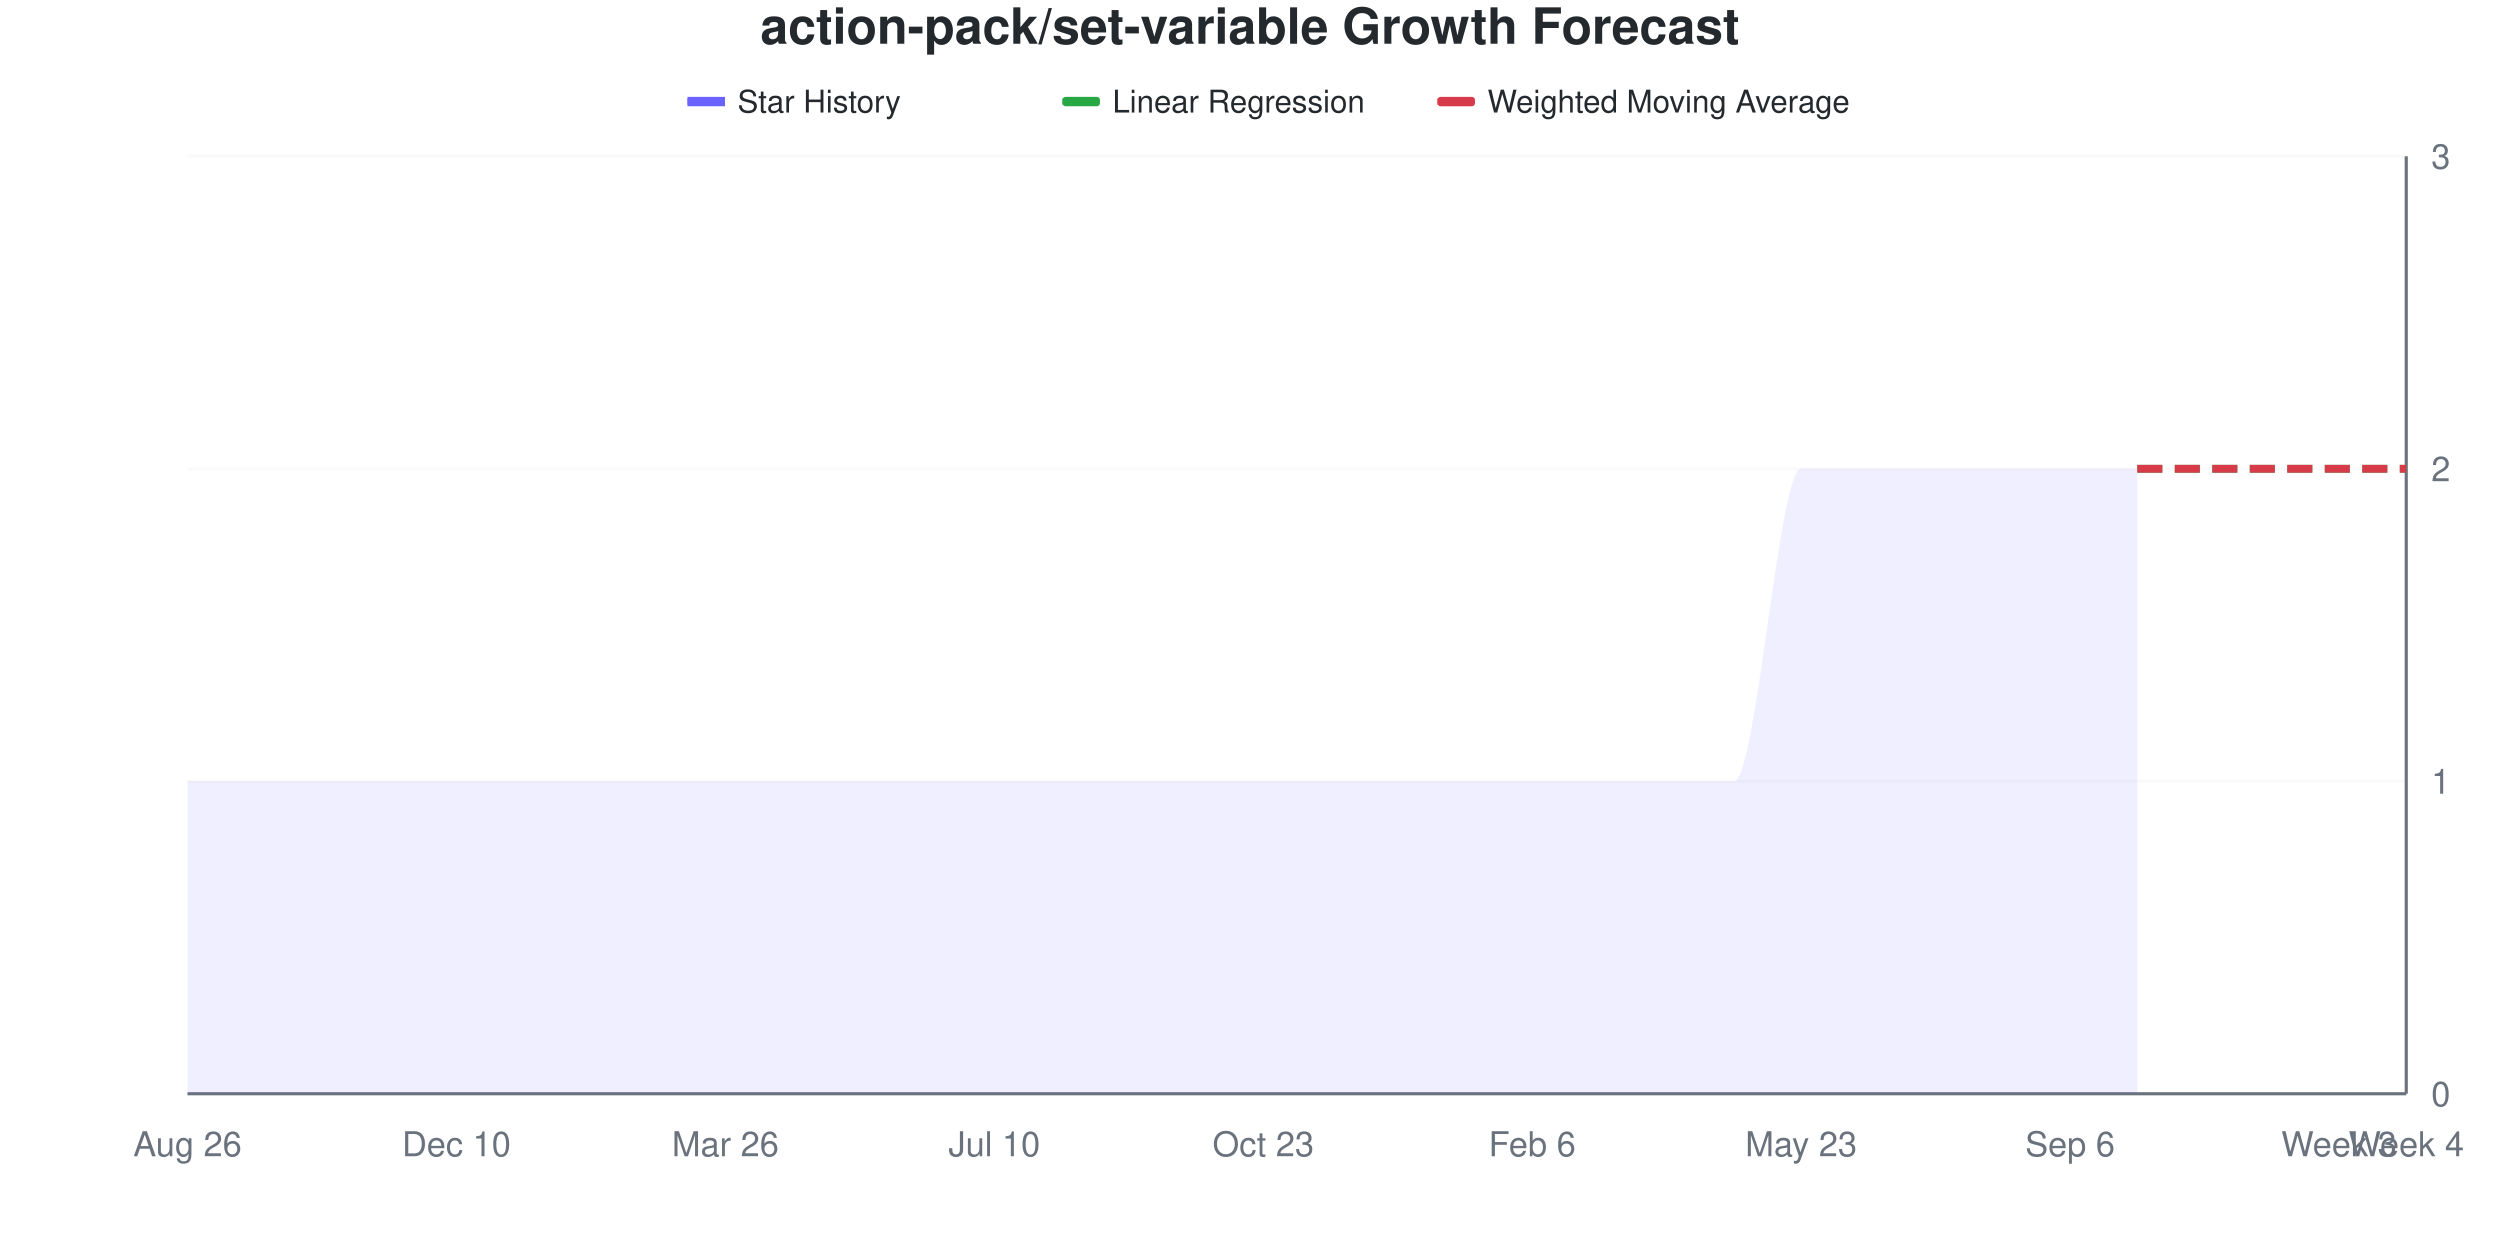
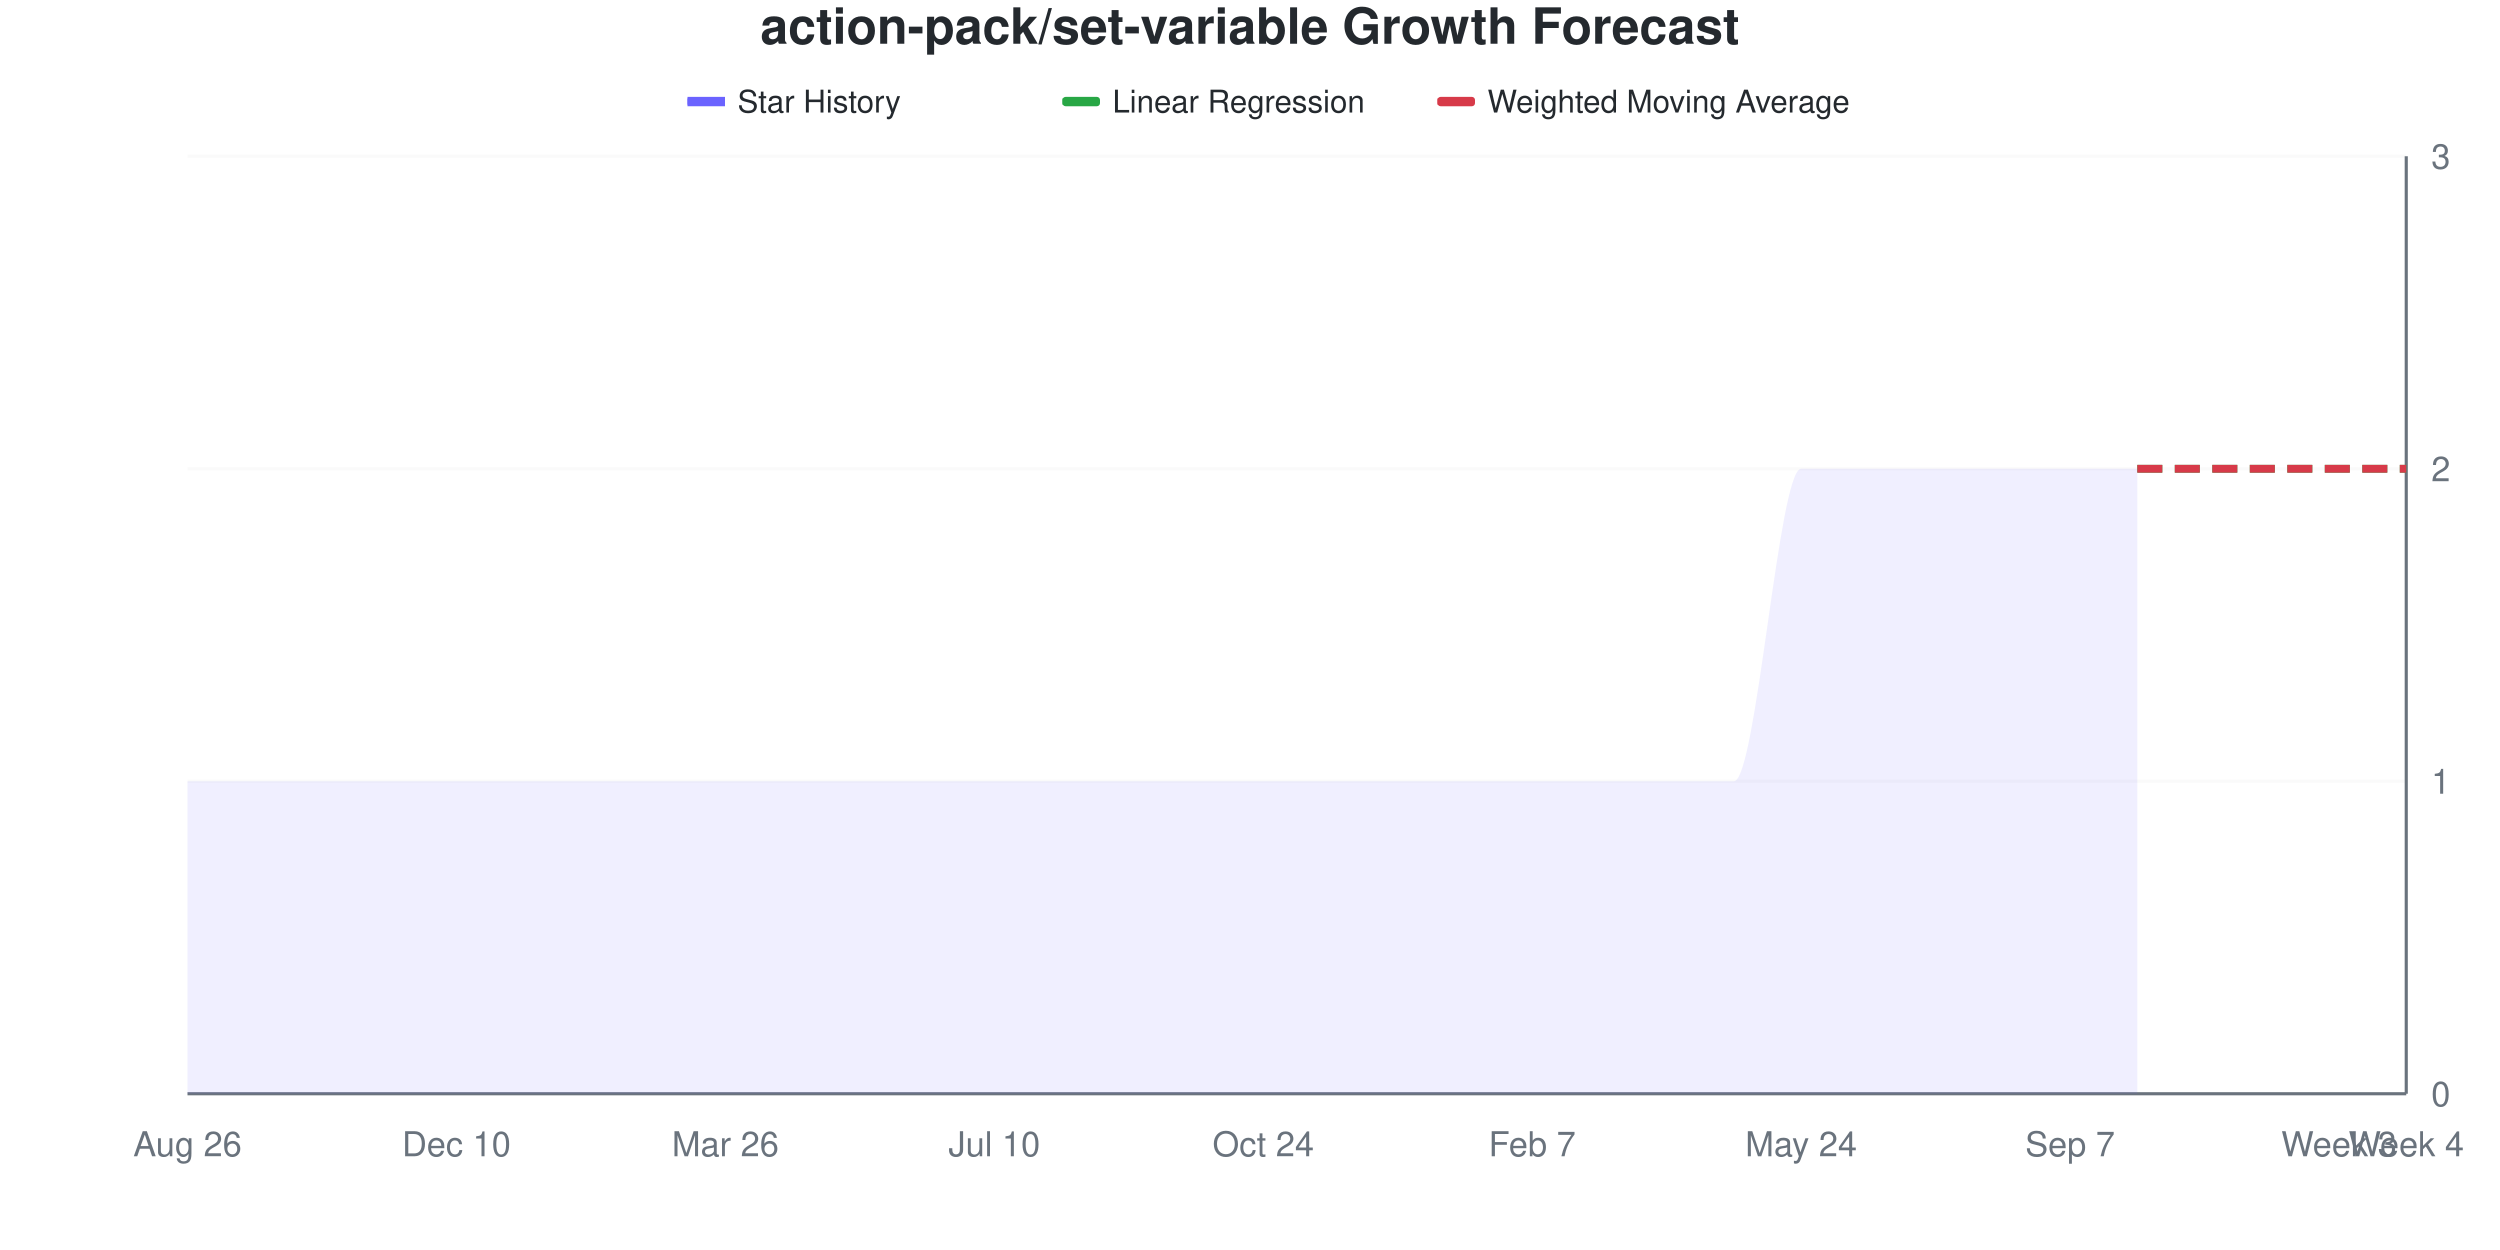
<svg xmlns="http://www.w3.org/2000/svg" viewBox="0 0 800 400" width="800" height="400">
  <style>
    @keyframes drawLine {
      to { stroke-dashoffset: 0; }
    }
    @keyframes fadeInPoint {
      from { opacity: 0; }
      to { opacity: 1; }
    }
    .data-line-0 {
      stroke-dasharray: 1208;
      stroke-dashoffset: 1208;
      animation: drawLine 2s ease-out forwards;
    }
    .data-point {
      opacity: 0;
      animation: fadeInPoint 0.5s ease-out forwards;
    }
    .chart-bg { fill: #fff; }
    .chart-text { fill: #24292e; }
    .chart-muted { fill: #6a737d; }
    .chart-grid { stroke: #eee; }
    .chart-axis { stroke: #6a737d; }
    @media (prefers-color-scheme: dark) {
      .chart-bg { fill: #0d1117; }
      .chart-text { fill: #e6edf3; }
      .chart-muted { fill: #8b949e; }
      .chart-grid { stroke: #21262d; }
      .chart-axis { stroke: #8b949e; }
    }
  </style>
  <rect width="800" height="400" class="chart-bg" />
  <text x="400" y="14" text-anchor="middle" class="chart-text" font-size="16" font-weight="bold" font-family="-apple-system, BlinkMacSystemFont, 'Segoe UI', Helvetica, Arial, sans-serif">action-pack/set-variable Growth Forecast</text>
  <g class="legend">
    <rect x="220" y="31" width="12" height="3" fill="#6b63ff" />
    <line x1="220" y1="32.5" x2="232" y2="32.5" stroke="#6b63ff" stroke-width="2" />
    <text x="236" y="36" class="chart-text" font-size="10" font-family="-apple-system, BlinkMacSystemFont, 'Segoe UI', Helvetica, Arial, sans-serif">Star History</text>
    <rect x="340" y="31" width="12" height="3" fill="#28a745" rx="1" />
    <line x1="340" y1="32.5" x2="352" y2="32.5" stroke="#28a745" stroke-width="2" stroke-dasharray="4,2" />
    <text x="356" y="36" class="chart-text" font-size="10" font-family="-apple-system, BlinkMacSystemFont, 'Segoe UI', Helvetica, Arial, sans-serif">Linear Regression</text>
    <rect x="460" y="31" width="12" height="3" fill="#d73a49" rx="1" />
    <line x1="460" y1="32.5" x2="472" y2="32.5" stroke="#d73a49" stroke-width="2" stroke-dasharray="4,2" />
    <text x="476" y="36" class="chart-text" font-size="10" font-family="-apple-system, BlinkMacSystemFont, 'Segoe UI', Helvetica, Arial, sans-serif">Weighted Moving Average</text>
  </g>
  <g class="grid">
    <line x1="60" y1="350" x2="770" y2="350" class="chart-grid" stroke-opacity="0.3" />
    <text x="778" y="354" text-anchor="start" class="chart-muted" font-size="11" font-family="-apple-system, BlinkMacSystemFont, 'Segoe UI', Helvetica, Arial, sans-serif">0</text>
    <line x1="60" y1="250" x2="770" y2="250" class="chart-grid" stroke-opacity="0.3" />
    <text x="778" y="254" text-anchor="start" class="chart-muted" font-size="11" font-family="-apple-system, BlinkMacSystemFont, 'Segoe UI', Helvetica, Arial, sans-serif">1</text>
    <line x1="60" y1="150" x2="770" y2="150" class="chart-grid" stroke-opacity="0.3" />
    <text x="778" y="154" text-anchor="start" class="chart-muted" font-size="11" font-family="-apple-system, BlinkMacSystemFont, 'Segoe UI', Helvetica, Arial, sans-serif">2</text>
    <line x1="60" y1="50" x2="770" y2="50" class="chart-grid" stroke-opacity="0.3" />
    <text x="778" y="54" text-anchor="start" class="chart-muted" font-size="11" font-family="-apple-system, BlinkMacSystemFont, 'Segoe UI', Helvetica, Arial, sans-serif">3</text>
  </g>
  <g class="milestones">
    
  </g>
  <g class="x-axis">
    <text x="60" y="370" text-anchor="middle" class="chart-muted" font-size="11" font-family="-apple-system, BlinkMacSystemFont, 'Segoe UI', Helvetica, Arial, sans-serif">Aug 26</text>
    <text x="146.061" y="370" text-anchor="middle" class="chart-muted" font-size="11" font-family="-apple-system, BlinkMacSystemFont, 'Segoe UI', Helvetica, Arial, sans-serif">Dec 10</text>
    <text x="232.121" y="370" text-anchor="middle" class="chart-muted" font-size="11" font-family="-apple-system, BlinkMacSystemFont, 'Segoe UI', Helvetica, Arial, sans-serif">Mar 26</text>
    <text x="318.182" y="370" text-anchor="middle" class="chart-muted" font-size="11" font-family="-apple-system, BlinkMacSystemFont, 'Segoe UI', Helvetica, Arial, sans-serif">Jul 10</text>
-     <text x="404.242" y="370" text-anchor="middle" class="chart-muted" font-size="11" font-family="-apple-system, BlinkMacSystemFont, 'Segoe UI', Helvetica, Arial, sans-serif">Oct 23</text>
-     <text x="490.303" y="370" text-anchor="middle" class="chart-muted" font-size="11" font-family="-apple-system, BlinkMacSystemFont, 'Segoe UI', Helvetica, Arial, sans-serif">Feb 6</text>
-     <text x="576.364" y="370" text-anchor="middle" class="chart-muted" font-size="11" font-family="-apple-system, BlinkMacSystemFont, 'Segoe UI', Helvetica, Arial, sans-serif">May 23</text>
-     <text x="662.424" y="370" text-anchor="middle" class="chart-muted" font-size="11" font-family="-apple-system, BlinkMacSystemFont, 'Segoe UI', Helvetica, Arial, sans-serif">Sep 6</text>
+     <text x="404.242" y="370" text-anchor="middle" class="chart-muted" font-size="11" font-family="-apple-system, BlinkMacSystemFont, 'Segoe UI', Helvetica, Arial, sans-serif">Oct 24</text>
+     <text x="490.303" y="370" text-anchor="middle" class="chart-muted" font-size="11" font-family="-apple-system, BlinkMacSystemFont, 'Segoe UI', Helvetica, Arial, sans-serif">Feb 7</text>
+     <text x="576.364" y="370" text-anchor="middle" class="chart-muted" font-size="11" font-family="-apple-system, BlinkMacSystemFont, 'Segoe UI', Helvetica, Arial, sans-serif">May 24</text>
+     <text x="662.424" y="370" text-anchor="middle" class="chart-muted" font-size="11" font-family="-apple-system, BlinkMacSystemFont, 'Segoe UI', Helvetica, Arial, sans-serif">Sep 7</text>
    <text x="748.485" y="370" text-anchor="middle" class="chart-muted" font-size="11" font-family="-apple-system, BlinkMacSystemFont, 'Segoe UI', Helvetica, Arial, sans-serif">Week 3</text>
    <text x="770" y="370" text-anchor="middle" class="chart-muted" font-size="11" font-family="-apple-system, BlinkMacSystemFont, 'Segoe UI', Helvetica, Arial, sans-serif">Week 4</text>
  </g>
  <line x1="770" y1="50" x2="770" y2="350" class="chart-axis" stroke-width="1" />
  <line x1="60" y1="350" x2="770" y2="350" class="chart-axis" stroke-width="1" />
  <path d="M60,350 L60,250 C67.172,250 74.343,250 81.515,250 C88.687,250 95.859,250 103.03,250 C110.202,250 117.374,250 124.545,250 C131.717,250 138.889,250 146.061,250 C153.232,250 160.404,250 167.576,250 C174.747,250 181.919,250 189.091,250 C196.263,250 203.434,250 210.606,250 C217.778,250 224.949,250 232.121,250 C239.293,250 246.465,250 253.636,250 C260.808,250 267.98,250 275.152,250 C282.323,250 289.495,250 296.667,250 C303.838,250 311.01,250 318.182,250 C325.354,250 332.525,250 339.697,250 C346.869,250 354.04,250 361.212,250 C368.384,250 375.556,250 382.727,250 C389.899,250 397.071,250 404.242,250 C411.414,250 418.586,250 425.758,250 C432.929,250 440.101,250 447.273,250 C454.444,250 461.616,250 468.788,250 C475.96,250 483.131,250 490.303,250 C497.475,250 504.646,250 511.818,250 C518.99,250 526.162,250 533.333,250 C540.505,250 547.677,250 554.848,250 C562.02,250 569.192,150 576.364,150 C583.535,150 590.707,150 597.879,150 C605.051,150 612.222,150 619.394,150 C626.566,150 633.737,150 640.909,150 C648.081,150 655.253,150 662.424,150 C669.596,150 676.768,150 683.939,150 L683.939,350 L60,350 Z" fill="#6b63ff" fill-opacity="0.1" />
  <path d="M60,350 L60,250 C67.172,250 74.343,250 81.515,250 C88.687,250 95.859,250 103.03,250 C110.202,250 117.374,250 124.545,250 C131.717,250 138.889,250 146.061,250 C153.232,250 160.404,250 167.576,250 C174.747,250 181.919,250 189.091,250 C196.263,250 203.434,250 210.606,250 C217.778,250 224.949,250 232.121,250 C239.293,250 246.465,250 253.636,250 C260.808,250 267.98,250 275.152,250 C282.323,250 289.495,250 296.667,250 C303.838,250 311.01,250 318.182,250 C325.354,250 332.525,250 339.697,250 C346.869,250 354.04,250 361.212,250 C368.384,250 375.556,250 382.727,250 C389.899,250 397.071,250 404.242,250 C411.414,250 418.586,250 425.758,250 C432.929,250 440.101,250 447.273,250 C454.444,250 461.616,250 468.788,250 C475.96,250 483.131,250 490.303,250 C497.475,250 504.646,250 511.818,250 C518.99,250 526.162,250 533.333,250 C540.505,250 547.677,250 554.848,250 C562.02,250 569.192,150 576.364,150 C583.535,150 590.707,150 597.879,150 C605.051,150 612.222,150 619.394,150 C626.566,150 633.737,150 640.909,150 C648.081,150 655.253,150 662.424,150 C669.596,150 676.768,150 683.939,150" fill="none" stroke="#6b63ff" stroke-width="2.5" class="data-line-0" />
  <path d="M683.939,150 C691.111,150 698.283,150 705.455,150 C712.626,150 719.798,150 726.97,150 C734.141,150 741.313,150 748.485,150 C755.657,150 762.828,150 770,150" fill="none" stroke="#28a745" stroke-width="2.5" stroke-dasharray="8,4" />
  <path d="M683.939,150 C691.111,150 698.283,150 705.455,150 C712.626,150 719.798,150 726.97,150 C734.141,150 741.313,150 748.485,150 C755.657,150 762.828,150 770,150" fill="none" stroke="#d73a49" stroke-width="2.5" stroke-dasharray="8,4" />
  <g class="points">
    <circle cx="60" cy="250" r="4" fill="#6b63ff" class="data-point" style="animation-delay: 1.50s" />
    <circle cx="81.515" cy="250" r="4" fill="#6b63ff" class="data-point" style="animation-delay: 1.55s" />
    <circle cx="103.03" cy="250" r="4" fill="#6b63ff" class="data-point" style="animation-delay: 1.60s" />
    <circle cx="124.545" cy="250" r="4" fill="#6b63ff" class="data-point" style="animation-delay: 1.65s" />
    <circle cx="146.061" cy="250" r="4" fill="#6b63ff" class="data-point" style="animation-delay: 1.70s" />
    <circle cx="167.576" cy="250" r="4" fill="#6b63ff" class="data-point" style="animation-delay: 1.75s" />
    <circle cx="189.091" cy="250" r="4" fill="#6b63ff" class="data-point" style="animation-delay: 1.80s" />
    <circle cx="210.606" cy="250" r="4" fill="#6b63ff" class="data-point" style="animation-delay: 1.85s" />
    <circle cx="232.121" cy="250" r="4" fill="#6b63ff" class="data-point" style="animation-delay: 1.90s" />
    <circle cx="253.636" cy="250" r="4" fill="#6b63ff" class="data-point" style="animation-delay: 1.95s" />
    <circle cx="275.152" cy="250" r="4" fill="#6b63ff" class="data-point" style="animation-delay: 2.00s" />
    <circle cx="296.667" cy="250" r="4" fill="#6b63ff" class="data-point" style="animation-delay: 2.05s" />
    <circle cx="318.182" cy="250" r="4" fill="#6b63ff" class="data-point" style="animation-delay: 2.10s" />
    <circle cx="339.697" cy="250" r="4" fill="#6b63ff" class="data-point" style="animation-delay: 2.15s" />
    <circle cx="361.212" cy="250" r="4" fill="#6b63ff" class="data-point" style="animation-delay: 2.20s" />
    <circle cx="382.727" cy="250" r="4" fill="#6b63ff" class="data-point" style="animation-delay: 2.25s" />
    <circle cx="404.242" cy="250" r="4" fill="#6b63ff" class="data-point" style="animation-delay: 2.30s" />
    <circle cx="425.758" cy="250" r="4" fill="#6b63ff" class="data-point" style="animation-delay: 2.35s" />
    <circle cx="447.273" cy="250" r="4" fill="#6b63ff" class="data-point" style="animation-delay: 2.40s" />
    <circle cx="468.788" cy="250" r="4" fill="#6b63ff" class="data-point" style="animation-delay: 2.45s" />
    <circle cx="490.303" cy="250" r="4" fill="#6b63ff" class="data-point" style="animation-delay: 2.50s" />
    <circle cx="511.818" cy="250" r="4" fill="#6b63ff" class="data-point" style="animation-delay: 2.55s" />
    <circle cx="533.333" cy="250" r="4" fill="#6b63ff" class="data-point" style="animation-delay: 2.60s" />
    <circle cx="554.848" cy="250" r="4" fill="#6b63ff" class="data-point" style="animation-delay: 2.65s" />
    <circle cx="576.364" cy="150" r="4" fill="#6b63ff" class="data-point" style="animation-delay: 2.70s" />
    <circle cx="597.879" cy="150" r="4" fill="#6b63ff" class="data-point" style="animation-delay: 2.75s" />
    <circle cx="619.394" cy="150" r="4" fill="#6b63ff" class="data-point" style="animation-delay: 2.80s" />
    <circle cx="640.909" cy="150" r="4" fill="#6b63ff" class="data-point" style="animation-delay: 2.85s" />
    <circle cx="662.424" cy="150" r="4" fill="#6b63ff" class="data-point" style="animation-delay: 2.90s" />
    <circle cx="683.939" cy="150" r="4" fill="#6b63ff" class="data-point" style="animation-delay: 2.95s" />
  </g>
</svg>
